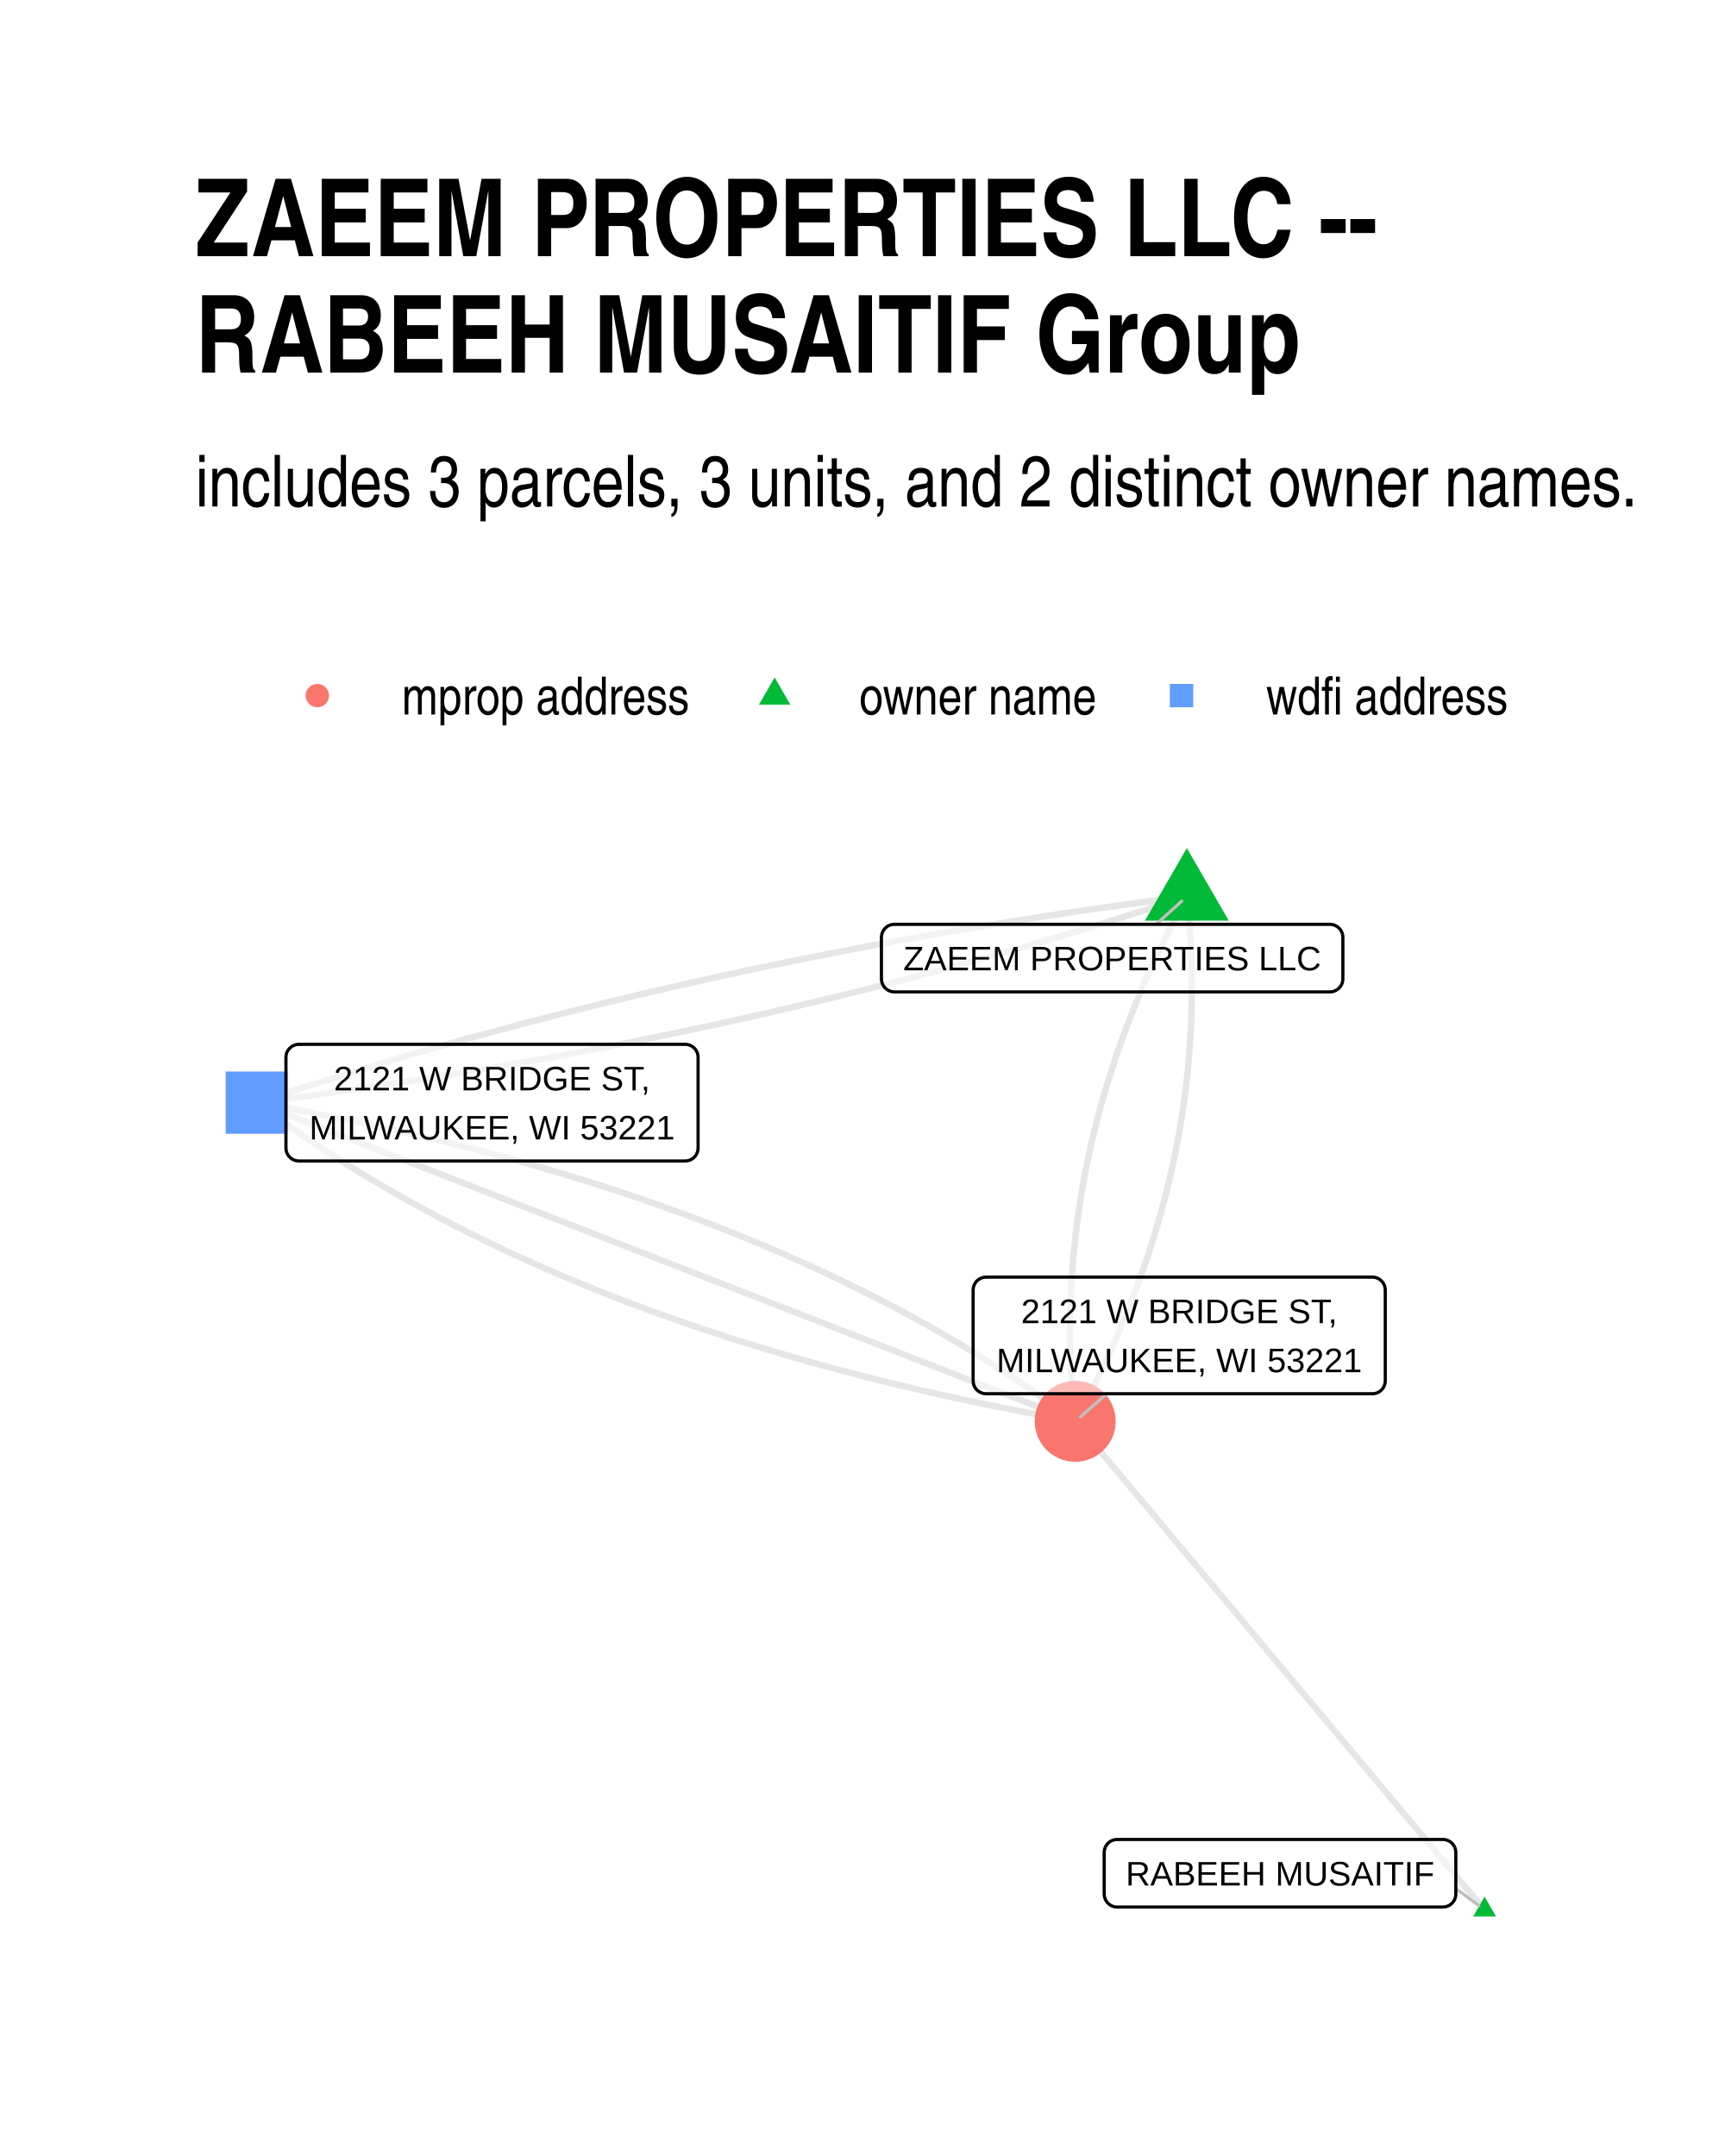
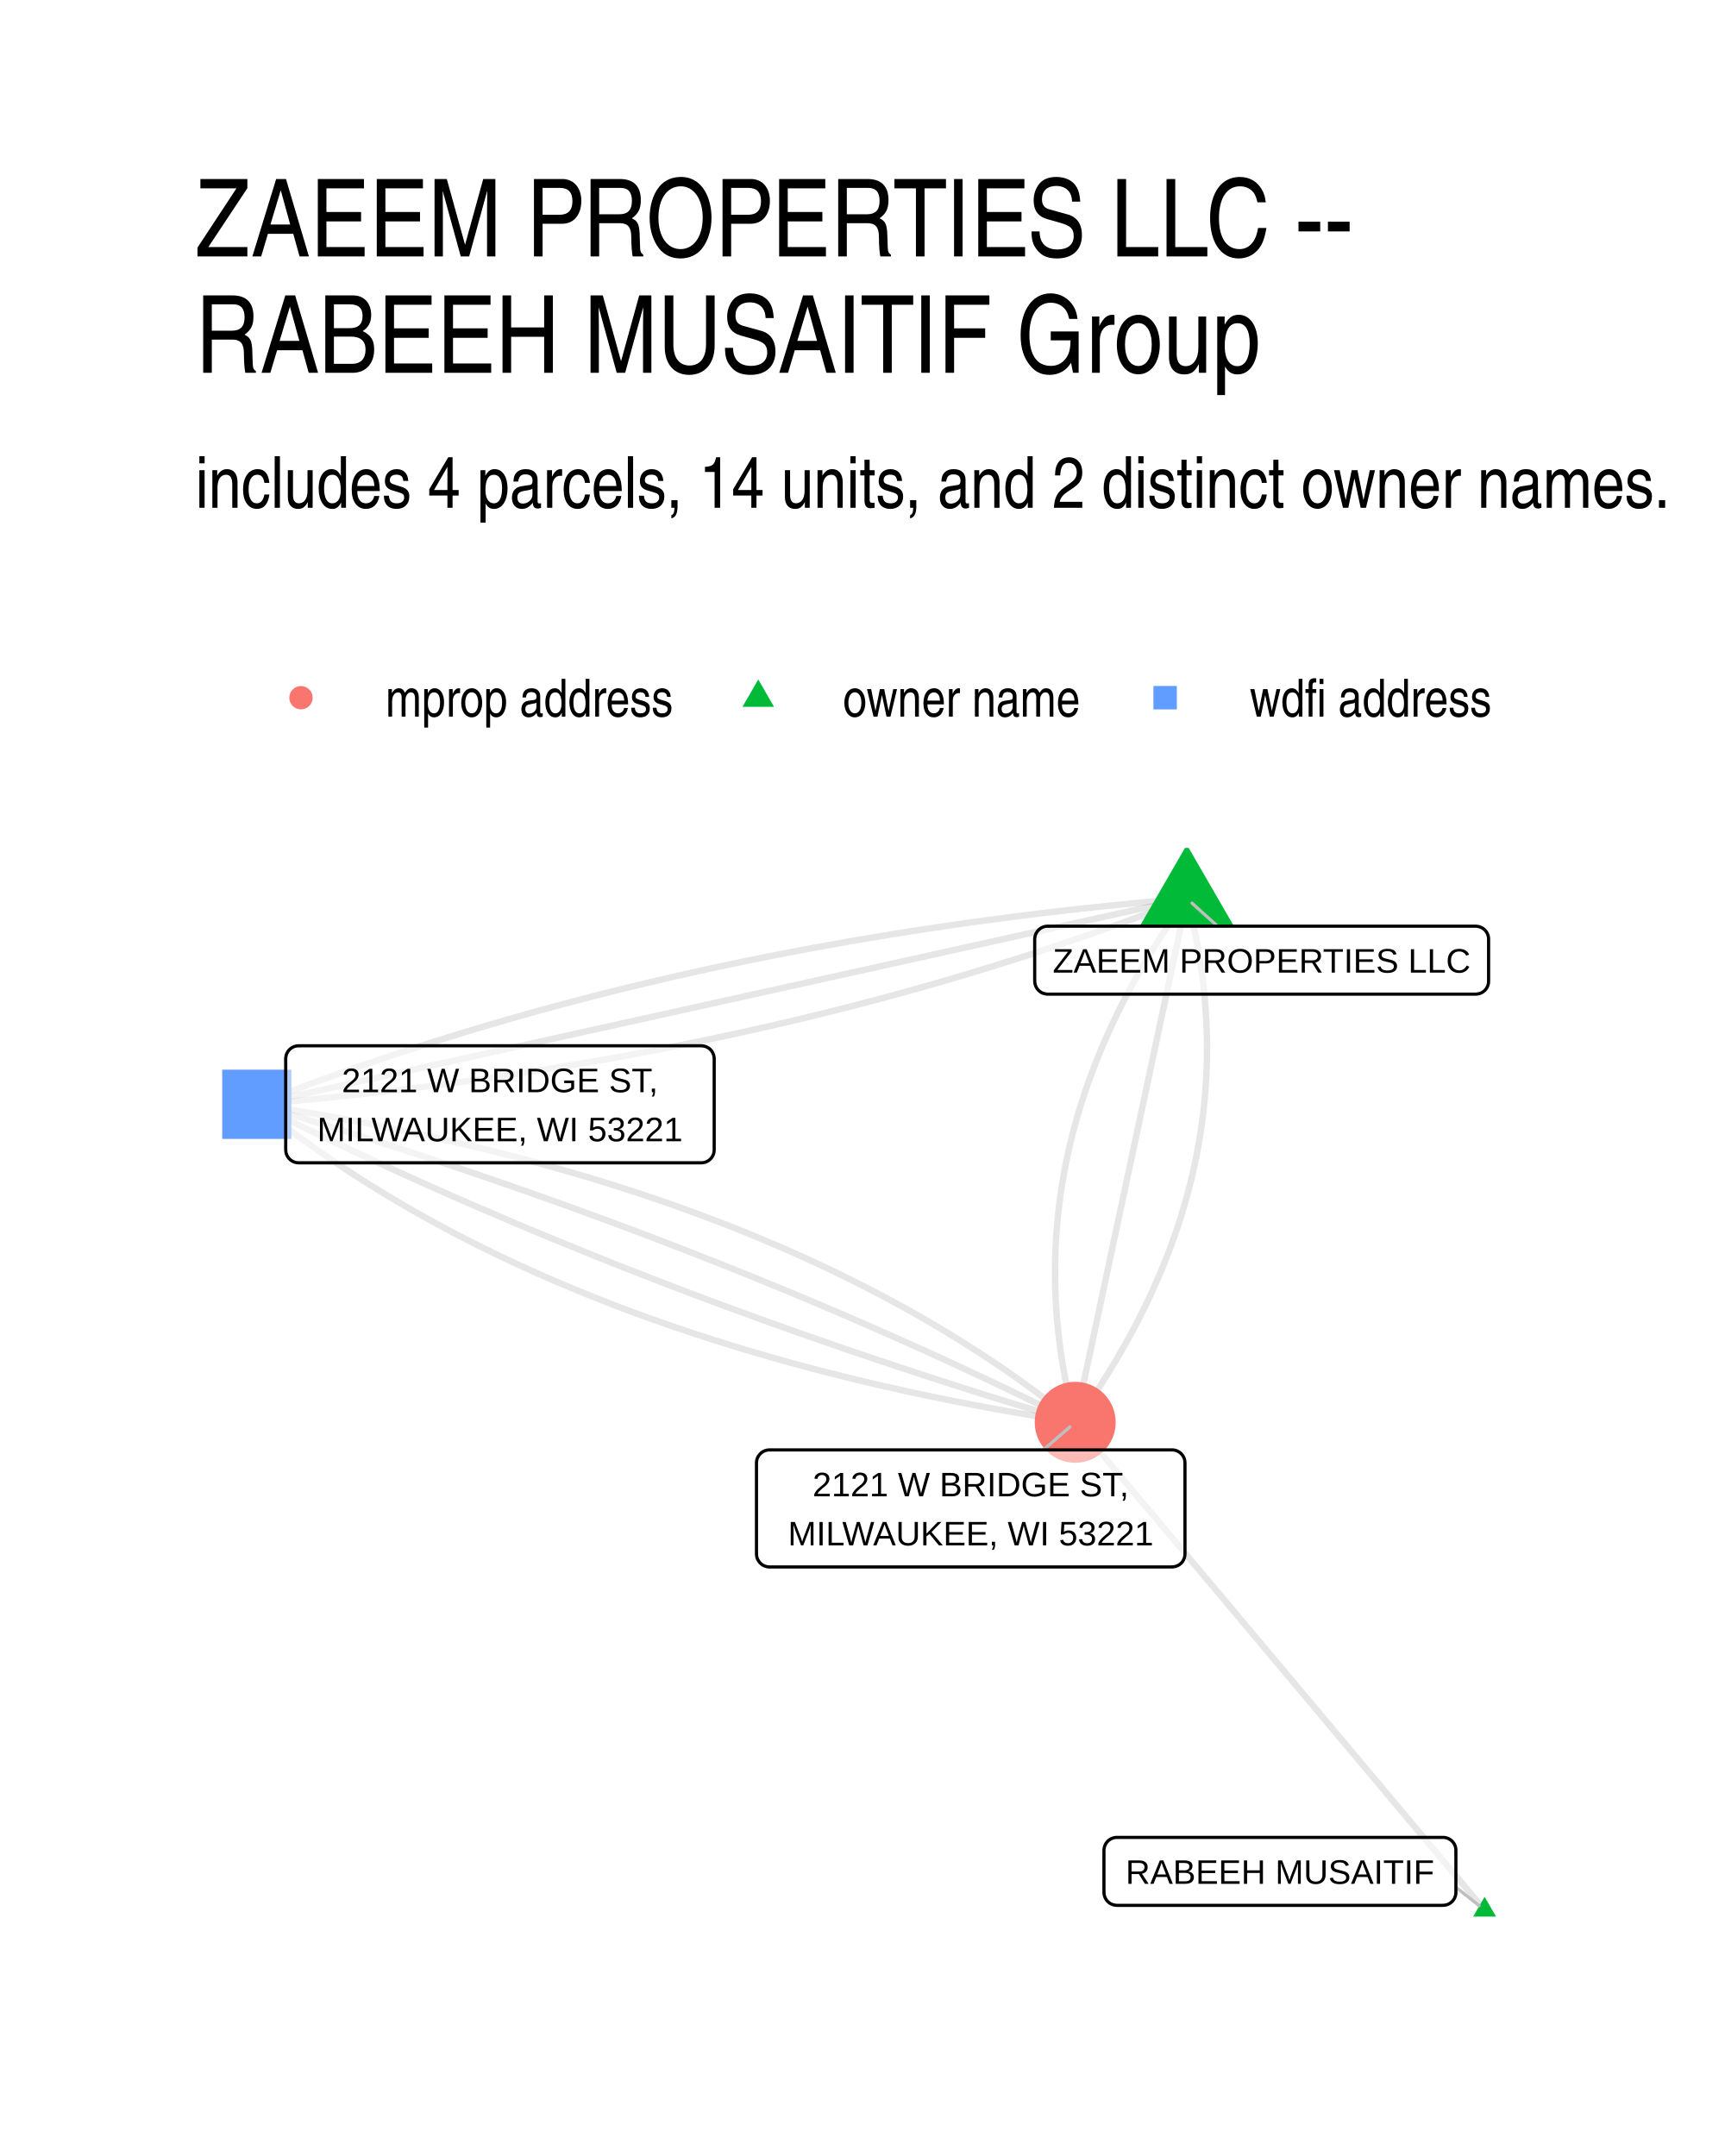
<svg xmlns="http://www.w3.org/2000/svg" width="384" height="480" class="svglite" viewBox="0 0 288 360">
  <defs>
-     <style>.svglite line,.svglite polyline,.svglite polygon,.svglite path,.svglite circle{fill:none;stroke:#000000;stroke-linecap:round;stroke-linejoin:round;stroke-miterlimit:10.00}</style>
+     <style>.svglite line,.svglite polyline,.svglite polygon,.svglite path,.svglite circle{fill:none;stroke:#000000;stroke-linecap:round;stroke-linejoin:round;stroke-miterlimit:10.00}.svglite text{white-space:pre}</style>
  </defs>
  <rect width="100%" height="100%" style="stroke-linecap:round;stroke-linejoin:round;stroke-miterlimit:10.00;stroke:none;fill:#FFFFFF" />
  <defs>
    <clipPath id="cpMC4wMHwyODguMDB8MC4wMHwzNjAuMDA=">
      <path d="M0 0h288v360H0z" />
    </clipPath>
  </defs>
  <g clip-path="url(#cpMC4wMHwyODguMDB8MC4wMHwzNjAuMDA=)">
    <path d="M0 0h288v360H0z" style="stroke-width:1.07;stroke:none;fill:#FFFFFF" />
  </g>
  <defs>
-     <clipPath id="cpMzIuNjN8MjU4LjExfDE0MS4yMnwzMjcuMzc=">
-       <path d="M32.63 141.22h225.48v186.15H32.63z" />
+     <clipPath id="cpMzIuNjN8MjU4LjExfDE0MS41OHwzMjcuMzc=">
+       <path d="M32.63 141.58h225.48v185.8H32.63z" />
    </clipPath>
  </defs>
-   <g clip-path="url(#cpMzIuNjN8MjU4LjExfDE0MS4yMnwzMjcuMzc=)">
-     <path d="m247.86 318.91-.69-.82-.69-.83-.69-.82-.69-.83-.69-.82-.69-.82-.69-.83-.69-.82-.69-.83-.69-.82-.69-.82-.69-.83-.69-.82-.69-.83-.69-.82-.69-.82-.69-.83-.69-.82-.7-.83-.69-.82-.69-.83-.69-.82-.69-.82-.69-.83-.69-.82-.69-.83-.69-.82-.69-.82-.69-.83-.69-.82-.69-.83-.69-.82-.69-.83-.69-.82-.69-.82-.69-.83-.69-.82-.69-.83-.69-.82-.69-.82-.69-.83-.69-.82-.7-.83-.69-.82-.69-.82-.69-.83-.69-.82-.69-.83-.69-.82-.69-.83-.69-.82-.69-.82-.69-.83-.69-.82-.69-.83-.69-.82-.69-.82-.69-.83-.69-.82-.69-.83-.69-.82-.69-.82-.69-.83-.69-.82-.69-.83-.69-.82-.7-.83-.69-.82-.69-.82-.69-.83-.69-.82-.69-.83-.69-.82-.69-.82-.69-.83-.69-.82-.69-.83-.69-.82-.69-.82-.69-.83-.69-.82-.69-.83-.69-.82-.69-.83-.69-.82-.69-.82-.69-.83-.69-.82-.69-.83-.7-.82-.69-.82-.69-.83-.69-.82-.69-.83-.69-.82-.69-.82-.69-.83-.69-.82-.69-.83m18.64-87.63-.47.86-.47.87-.46.87-.45.87-.45.88-.44.87-.44.87-.43.87-.43.87-.42.87-.41.88-.41.87-.4.87-.4.87-.39.88-.39.87-.38.88-.37.87-.37.88-.36.87-.36.88-.35.87-.34.88-.34.88-.33.87-.33.88-.32.88-.32.88-.31.88-.3.87-.3.88-.29.88-.29.88-.28.88-.28.88-.27.88-.26.88-.26.89-.25.88-.25.88-.24.88-.23.88-.23.89-.22.88-.22.88-.21.89-.21.88-.2.89-.19.88-.19.89-.18.88-.18.89-.17.88-.16.89-.16.89-.16.89-.14.88-.15.89-.13.89-.13.89-.13.89-.12.89-.11.88-.11.89-.1.89-.09.9-.09.89-.09.89-.08.89-.07.89-.06.89-.07.89-.05.9-.05.89-.04.89-.04.9-.03.89-.03.9-.02.89-.01.9-.01.89-.01.9.01.89.01.9.01.9.02.89.03.9.03.9.04.9.04.89.05.9.05.9.06.9.07.9.07.9.08.9.09.9.09.9.09.9m18.64-87.63-1.68.21-1.67.22-1.68.22-1.67.22-1.67.23-1.67.22-1.67.24-1.66.23-1.66.24-1.66.23-1.66.25-1.66.24-1.65.25-1.65.25-1.65.25-1.64.26-1.65.25-1.64.27-1.64.26-1.63.27-1.64.26-1.63.28-1.63.27-1.63.28-1.62.28-1.63.28-1.62.29-1.62.28-1.61.29-1.62.3-1.61.29-1.61.3-1.6.3-1.61.31-1.6.31-1.6.31-1.6.31-1.6.31-1.59.32-1.59.32-1.59.33-1.59.32-1.58.33-1.58.33-1.58.34-1.58.33-1.58.34-1.57.34-1.57.35-1.57.35-1.56.35-1.57.35-1.56.36-1.56.36-1.56.36-1.55.36-1.55.37-1.55.37-1.55.37-1.55.37-1.54.38-1.54.38-1.54.39-1.54.38-1.53.39-1.53.39-1.53.4-1.53.39-1.53.4-1.52.4-1.52.41-1.52.41-1.51.41-1.52.41-1.51.42-1.51.41-1.51.43-1.5.42-1.5.43-1.5.42-1.5.44-1.5.43-1.49.44-1.49.44-1.49.44-1.49.45-1.48.45-1.48.45-1.48.45-1.48.46-1.47.46-1.48.46-1.47.46-1.47.47-1.46.47-1.47.47-1.46.48-1.46.48-1.45.48m155.27-34.43.1.9.09.9.08.9.08.9.07.9.07.9.06.9.06.9.04.89.05.9.04.9.03.9.02.9.02.89.02.9.01.9v1.79l-.01.89-.02.9-.02.89-.02.9-.03.89-.04.89-.05.9-.04.89-.06.89-.06.9-.07.89-.07.89-.08.89-.08.89-.09.89-.1.89-.1.89-.11.89-.11.89-.12.89-.12.89-.13.89-.14.89-.14.89-.15.88-.15.89-.16.89-.17.88-.17.89-.17.89-.19.88-.19.89-.19.88-.2.89-.2.88-.22.88-.21.89-.23.88-.23.88-.23.89-.24.88-.25.88-.25.88-.26.88-.26.88-.27.89-.28.88-.28.88-.28.88-.3.87-.29.88-.31.88-.31.88-.31.88-.33.88-.32.87-.34.88-.33.88-.35.87-.35.88-.36.88-.36.87-.37.88-.37.87-.38.88-.38.87-.4.87-.39.88-.41.87-.4.87-.42.88-.42.87-.42.87-.44.87-.43.87-.45.87-.44.87-.46.87-.46.87-.47.87-.47.87" style="stroke-width:1.07;stroke:#000000;stroke-opacity:0.10;stroke-linecap:butt" />
-     <path d="m198.15 149.69-1.45.48-1.46.47-1.46.48-1.47.47-1.46.47-1.47.47-1.47.47-1.48.46-1.47.46-1.48.45-1.48.46-1.48.45-1.48.45-1.49.44-1.49.44-1.49.44-1.49.44-1.5.44-1.5.43-1.5.43-1.5.42-1.5.43-1.51.42-1.51.42-1.51.41-1.52.42-1.51.41-1.52.4-1.52.41-1.52.4-1.53.4-1.53.4-1.53.39-1.53.39-1.53.39-1.54.39-1.54.38-1.54.38-1.54.38-1.55.37-1.55.38-1.55.37-1.55.36-1.55.37-1.56.36-1.56.36-1.56.35-1.57.36-1.56.35-1.57.34-1.57.35-1.57.34-1.58.34-1.58.34-1.58.33-1.58.33-1.58.33-1.59.33-1.59.32-1.59.32-1.59.32-1.6.32-1.6.31-1.6.31-1.6.3-1.61.31-1.6.3-1.61.3-1.61.3-1.62.29-1.61.29-1.62.29-1.62.28-1.63.29-1.62.28-1.63.27-1.63.28-1.63.27-1.64.27-1.63.26-1.64.27-1.64.26-1.65.26-1.64.25-1.65.26-1.65.25-1.65.24-1.66.25-1.66.24-1.66.24-1.66.23-1.66.24-1.67.23-1.67.23-1.67.22-1.67.23-1.68.22-1.67.21-1.68.22m0 0 1.03.77 1.04.77 1.05.76 1.06.76 1.06.75 1.08.75 1.07.74 1.09.74 1.09.73 1.1.73 1.1.72 1.12.72 1.12.72 1.12.71 1.14.7 1.14.7 1.15.7 1.15.69 1.16.68 1.17.68 1.18.68 1.18.67 1.19.67 1.2.66 1.2.66 1.22.65 1.21.65 1.23.64 1.23.64 1.24.63 1.25.63 1.25.62 1.26.62 1.27.61 1.27.61 1.29.61 1.28.6 1.3.59 1.3.59 1.31.59 1.32.58 1.32.57 1.33.57 1.34.57 1.35.56 1.35.56 1.36.55 1.36.55 1.38.54 1.38.54 1.38.53 1.4.53 1.4.52 1.41.52 1.41.51 1.43.51 1.43.5 1.43.5 1.44.5 1.46.49 1.45.48 1.47.48 1.47.48 1.48.47 1.48.46 1.5.46 1.5.46 1.5.45 1.52.45 1.52.44 1.53.44 1.53.43 1.54.43 1.55.42 1.56.42 1.56.41 1.57.41 1.58.4 1.58.4 1.59.4 1.6.38 1.61.39 1.61.38 1.62.37 1.62.37 1.64.37 1.64.36 1.64.36 1.66.35 1.66.34 1.67.34 1.68.34 1.68.33 1.69.33 1.69.32 1.71.32 1.71.31 1.72.31 1.72.3" style="stroke-width:1.07;stroke:#000000;stroke-opacity:0.10;stroke-linecap:butt" />
-     <path d="m42.88 184.12 1.38.54 1.38.53 1.38.54 1.38.54 1.38.54 1.38.53 1.38.54 1.38.54 1.38.53 1.38.54 1.38.54 1.38.54 1.38.53 1.38.54 1.38.54 1.38.54 1.38.53 1.38.54 1.38.54 1.38.54 1.38.53 1.38.54 1.38.54 1.38.54 1.38.53 1.38.54 1.38.54 1.38.54 1.38.53 1.38.54 1.38.54 1.38.54 1.38.53 1.38.54 1.38.54 1.38.54 1.38.53 1.38.54 1.38.54 1.38.53 1.38.54 1.38.54 1.38.54 1.38.53 1.38.54 1.38.54 1.38.54 1.38.53 1.38.54 1.38.54 1.38.54 1.38.53 1.38.54 1.38.54 1.38.54 1.38.53 1.39.54 1.38.54 1.38.54 1.38.53 1.38.54 1.38.54 1.38.54 1.38.53 1.38.54 1.38.54 1.38.54 1.38.53 1.38.54 1.38.54 1.38.53 1.38.54 1.38.54 1.38.54 1.38.53 1.38.54 1.38.54 1.38.54 1.38.53 1.38.54 1.38.54 1.38.54 1.38.53 1.38.54 1.38.54 1.38.54 1.38.53 1.38.54 1.38.54 1.38.54 1.38.53 1.38.54 1.38.54 1.38.54 1.38.53 1.38.54 1.38.54 1.38.54 1.38.53" style="stroke-width:1.07;stroke:#000000;stroke-opacity:0.10;stroke-linecap:butt" />
-     <path d="m42.88 184.12 1.72.3 1.72.31 1.71.31 1.7.32 1.7.32 1.69.33 1.68.33 1.68.34 1.67.34 1.66.34 1.65.36 1.65.35 1.64.36 1.63.37 1.63.37 1.62.37 1.61.38 1.61.39 1.6.39 1.59.39 1.58.4 1.58.4 1.57.41 1.56.41 1.56.42 1.55.42 1.54.43 1.53.43 1.53.44 1.52.44 1.52.45 1.5.45 1.5.46 1.49.46 1.49.46 1.48.47 1.47.48 1.47.48 1.45.48 1.45.49 1.45.5 1.43.5 1.43.5 1.42.51 1.42.51 1.41.52 1.4.52 1.39.53 1.39.53 1.38.54 1.37.54 1.37.55 1.36.55 1.35.56 1.35.56 1.33.57 1.34.57 1.32.57 1.32.58 1.31.59 1.3.59 1.29.59 1.29.6 1.28.61 1.28.61 1.27.61 1.26.62 1.25.62 1.25.63 1.24.63 1.23.64 1.22.64 1.22.65 1.21.65 1.21.66 1.2.66 1.19.67 1.18.67 1.18.68 1.16.68 1.17.68 1.15.69 1.15.7 1.14.7 1.13.7 1.13.71 1.12.72 1.11.72 1.11.72 1.1.73 1.09.73 1.09.74 1.07.74 1.07.75 1.07.75 1.05.76 1.05.76 1.05.77 1.03.77" style="stroke-width:1.07;stroke:#000000;stroke-opacity:0.10;stroke-linecap:butt" />
-     <path d="m247.86 316.7 1.92 3.32h-3.83zm-49.71-175.09 7 12.11h-13.99z" style="stroke-width:0.71;stroke:none;fill:#00BA38" />
-     <path d="M37.68 189.31h10.39v-10.39H37.68z" style="stroke-width:0.71;stroke:none;fill:#619CFF" />
-     <circle cx="179.51" cy="237.32" r="6.76" style="stroke-width:0.71;stroke:none;fill:#F8766D" />
-     <path d="m243.06 315.34 3.86 2.87m-53.9-163.87 4.28-3.88m-12.48 82.26-4.43 3.84" style="stroke-width:0.53;stroke:#BFBFBF" />
-     <path d="M186.51 318.43h54.39-.09l.35-.02.34-.07.32-.12.3-.17.27-.22.23-.26.19-.3.14-.32.08-.33.03-.35h0v-6.96h0l-.03-.35-.08-.34-.14-.32-.19-.29-.23-.26-.27-.22-.3-.17-.32-.13-.34-.07-.26-.01h-54.39l.27.01-.35-.01-.35.04-.33.1-.32.15-.28.19-.25.24-.21.28-.16.31-.11.33-.06.34-.01.18v6.96l.01-.17v.34l.06.35.11.33.16.3.21.28.25.24.28.2.32.15.33.1.35.04z" style="stroke-width:0.53;fill:#FFFFFF;fill-opacity:0.50" />
-     <text x="213.71" y="314.83" lengthAdjust="spacingAndGlyphs" style="font-size:5.69px;font-family:Arial" text-anchor="middle" textLength="51.5">RABEEH MUSAITIF</text>
-     <path d="M149.32 165.62h72.72-.09l.35-.01.34-.07.32-.13.3-.17.27-.22.23-.26.19-.29.14-.32.08-.34.03-.35h0v-6.96h0l-.03-.35-.08-.33-.14-.32-.19-.3-.23-.26-.27-.22-.3-.17-.32-.13-.34-.06-.26-.02h-72.72l.26.02-.34-.02-.35.04-.33.1-.32.15-.28.2-.25.24-.21.27-.16.31-.11.33-.06.35-.01.17v6.96l.01-.17v.35l.06.34.11.33.16.31.21.27.25.24.28.2.32.15.33.1.35.04z" style="stroke-width:0.53;fill:#FFFFFF;fill-opacity:0.50" />
-     <text x="185.68" y="162.02" lengthAdjust="spacingAndGlyphs" style="font-size:5.69px;font-family:Arial" text-anchor="middle" textLength="69.83">ZAEEM PROPERTIES LLC</text>
-     <path d="M49.9 193.86h64.49l-.08-.01.34-.01.34-.07.33-.12.3-.18.27-.22.23-.26.18-.29.14-.32.08-.34.03-.34h0v-15.16h0l-.03-.35-.08-.33-.14-.32-.18-.3-.23-.26-.27-.22-.3-.17-.33-.13-.34-.07-.26-.01H49.9l.26.01-.35-.01-.34.04-.33.1-.32.15-.28.2-.25.24-.21.27-.17.31-.11.33-.05.35-.01.17v15.16l.01-.18v.35l.05.34.11.33.17.31.21.28.25.24.28.2.32.15.33.09.34.04z" style="stroke-width:0.53;fill:#FFFFFF;fill-opacity:0.50" />
-     <text x="82.15" y="182.06" lengthAdjust="spacingAndGlyphs" style="font-size:5.69px;font-family:Arial" text-anchor="middle" textLength="53.39">2121 W BRIDGE ST,</text>
-     <text x="82.15" y="190.26" lengthAdjust="spacingAndGlyphs" style="font-size:5.69px;font-family:Arial" text-anchor="middle" textLength="61.61">MILWAUKEE, WI 53221</text>
-     <path d="M164.63 232.72h64.49-.08l.34-.01.34-.07.33-.12.3-.18.27-.22.23-.26.18-.29.14-.32.08-.34.03-.35h0v-15.15h0l-.03-.35-.08-.34-.14-.32-.18-.29-.23-.26-.27-.22-.3-.17-.33-.13-.34-.07-.26-.01h-64.49l.26.01-.35-.01-.34.04-.33.1-.32.15-.28.19-.26.24-.2.28-.17.31-.11.33-.05.34-.01.18v15.15l.01-.17v.35l.05.34.11.33.17.31.2.28.26.24.28.19.32.15.33.1.34.04z" style="stroke-width:0.53;fill:#FFFFFF;fill-opacity:0.50" />
-     <text x="196.88" y="220.93" lengthAdjust="spacingAndGlyphs" style="font-size:5.69px;font-family:Arial" text-anchor="middle" textLength="53.39">2121 W BRIDGE ST,</text>
-     <text x="196.88" y="229.12" lengthAdjust="spacingAndGlyphs" style="font-size:5.69px;font-family:Arial" text-anchor="middle" textLength="61.61">MILWAUKEE, WI 53221</text>
+   <g clip-path="url(#cpMzIuNjN8MjU4LjExfDE0MS41OHwzMjcuMzc=)">
+     <path d="m247.86 318.93-.69-.83-.69-.82-.69-.82-.69-.82-.69-.83-.69-.82-.69-.82-.69-.82-.69-.83-.69-.82-.69-.82-.69-.82-.69-.83-.69-.82-.69-.82-.69-.82-.69-.83-.69-.82-.7-.82-.69-.82-.69-.83-.69-.82-.69-.82-.69-.82-.69-.83-.69-.82-.69-.82-.69-.82-.69-.83-.69-.82-.69-.82-.69-.82-.69-.83-.69-.82-.69-.82-.69-.83-.69-.82-.69-.82-.69-.82-.69-.83-.69-.82-.69-.82-.7-.82-.69-.83-.69-.82-.69-.82-.69-.82-.69-.83-.69-.82-.69-.82-.69-.82-.69-.83-.69-.82-.69-.82-.69-.82-.69-.83-.69-.82-.69-.82-.69-.82-.69-.83-.69-.82-.69-.82-.69-.82-.69-.83-.69-.82-.69-.82-.7-.82-.69-.83-.69-.82-.69-.82-.69-.82-.69-.83-.69-.82-.69-.82-.69-.83-.69-.82-.69-.82-.69-.82-.69-.83-.69-.82-.69-.82-.69-.82-.69-.83-.69-.82-.69-.82-.69-.82-.69-.83-.69-.82-.69-.82-.7-.82-.69-.83-.69-.82-.69-.82-.69-.82-.69-.83-.69-.82-.69-.82-.69-.82-.69-.83m18.64-87.47-.61.86-.61.86-.59.86-.59.86-.58.87-.57.86-.56.86-.56.86-.54.87-.54.86-.52.87-.52.86-.51.87-.5.86-.5.87-.48.86-.48.87-.46.87-.46.87-.45.87-.44.87-.43.87-.42.87-.42.87-.4.87-.4.87-.39.87-.38.88-.37.87-.36.87-.35.88-.35.87-.33.88-.33.87-.32.88-.31.88-.3.87-.29.88-.29.88-.27.88-.27.88-.26.88-.25.88-.24.88-.23.88-.22.88-.22.88-.2.88-.2.89-.19.88-.18.89-.17.88-.16.89-.15.88-.15.89-.13.88-.13.89-.12.89-.11.89-.1.88-.1.89-.08.89-.07.89-.07.89-.06.89-.05.89-.04.9-.03.89-.02.89-.02.89v1.79l.01.9.02.89.03.9.04.9.04.89.06.9.06.9.07.89.09.9.09.9.09.9.11.9.12.9.12.9.13.91.15.9.15.9.16.9.16.91.18.9.19.91.19.9.2.91.21.9.22.91.23.91.24.9m18.64-87.47-1.73.15-1.74.15-1.72.16-1.73.16-1.72.16-1.72.17-1.72.17-1.71.18-1.71.18-1.7.18-1.7.19-1.7.19-1.7.2-1.69.2-1.68.21-1.69.21-1.68.21-1.68.22-1.67.22-1.67.22-1.67.23-1.66.23-1.67.24-1.65.24-1.66.25-1.65.25-1.64.25-1.65.26-1.64.26-1.63.27-1.64.27-1.63.27-1.62.28-1.63.28-1.62.29-1.61.29-1.62.29-1.61.3-1.6.3-1.6.31-1.6.31-1.6.31-1.59.32-1.59.32-1.59.33-1.58.33-1.58.34-1.57.34-1.57.34-1.57.35-1.57.35-1.56.35-1.56.36-1.55.37-1.55.36-1.55.37-1.55.38-1.54.38-1.53.38-1.54.39-1.53.39-1.53.4-1.52.4-1.52.4-1.52.41-1.51.41-1.51.42-1.51.42-1.5.43-1.5.42-1.5.44-1.49.43-1.49.44-1.49.45-1.48.45-1.48.45-1.48.46-1.47.46-1.47.46-1.47.47-1.46.48-1.46.47-1.46.48-1.45.49-1.45.49-1.44.49-1.44.5-1.44.5-1.44.51-1.43.51-1.43.51-1.42.52-1.42.52-1.42.53-1.42.53-1.41.53-1.41.54-1.4.54-1.4.55" style="stroke-width:1.07;stroke:#000000;stroke-opacity:0.10;stroke-linecap:butt" />
+     <path d="m198.15 150.02-.19.89-.18.88-.19.88-.19.89-.19.88-.19.88-.19.89-.18.88-.19.88-.19.89-.19.88-.19.88-.18.89-.19.88-.19.89-.19.88-.19.88-.19.89-.18.88-.19.88-.19.89-.19.88-.19.88-.19.89-.18.88-.19.88-.19.89-.19.88-.19.89-.19.88-.18.88-.19.89-.19.88-.19.88-.19.89-.19.88-.18.88-.19.89-.19.88-.19.88-.19.89-.19.88-.18.88-.19.89-.19.88-.19.89-.19.88-.19.88-.18.89-.19.88-.19.88-.19.89-.19.88-.19.88-.18.89-.19.88-.19.88-.19.89-.19.88-.19.89-.18.88-.19.88-.19.89-.19.88-.19.88-.18.89-.19.88-.19.88-.19.89-.19.88-.19.88-.18.89-.19.88-.19.88-.19.89-.19.88-.19.89-.18.88-.19.88-.19.89-.19.88-.19.88-.19.89-.18.88-.19.88-.19.89-.19.88-.19.88-.19.89-.18.88-.19.89-.19.88-.19.88-.19.89-.19.88-.18.88-.19.89-.19.88-.19.88m18.64-87.47-1.57.35-1.56.35-1.57.34-1.57.35-1.57.35-1.57.35-1.57.34-1.56.35-1.57.35-1.57.34-1.57.35-1.57.35-1.57.35-1.57.34-1.56.35-1.57.35-1.57.34-1.57.35-1.57.35-1.57.35-1.56.34-1.57.35-1.57.35-1.57.34-1.57.35-1.57.35-1.56.35-1.57.34-1.57.35-1.57.35-1.57.34-1.57.35-1.57.35-1.56.35-1.57.34-1.57.35-1.57.35-1.57.34-1.57.35-1.56.35-1.57.35-1.57.34-1.57.35-1.57.35-1.57.34-1.57.35-1.56.35-1.57.35-1.57.34-1.57.35-1.57.35-1.57.34-1.56.35-1.57.35-1.57.35-1.57.34-1.57.35-1.57.35-1.57.34-1.56.35-1.57.35-1.57.35-1.57.34-1.57.35-1.57.35-1.56.34-1.57.35-1.57.35-1.57.35-1.57.34-1.57.35-1.57.35-1.56.34-1.57.35-1.57.35-1.57.35-1.57.34-1.57.35-1.56.35-1.57.34-1.57.35-1.57.35-1.57.35-1.57.34-1.56.35-1.57.35-1.57.34-1.57.35-1.57.35-1.57.35-1.57.34-1.56.35-1.57.35-1.57.34-1.57.35-1.57.35-1.57.35-1.56.34-1.57.35" style="stroke-width:1.07;stroke:#000000;stroke-opacity:0.10;stroke-linecap:butt" />
+     <path d="m198.15 150.02.24.91.23.91.22.9.21.91.2.9.2.91.18.9.18.91.17.9.16.91.15.9.14.9.13.9.13.9.11.9.11.9.1.9.09.9.08.9.07.9.07.9.05.89.05.9.03.9.03.89.02.9.02.89v.9l-.01.89-.01.89-.03.9-.03.89-.04.89-.05.89-.05.89-.07.89-.08.89-.08.89-.09.89-.1.89-.12.89-.11.89-.13.88-.14.89-.14.89-.16.88-.16.89-.17.88-.18.88-.19.89-.19.88-.21.88-.21.89-.23.88-.23.88-.24.88-.25.88-.26.88-.26.88-.28.88-.28.87-.29.88-.31.88-.31.88-.31.87-.33.88-.34.87-.34.88-.36.87-.36.88-.37.87-.38.87-.39.87-.39.88-.41.87-.41.87-.43.87-.43.87-.44.87-.45.87-.45.87-.47.86-.48.87-.48.87-.49.86-.5.87-.51.87-.52.86-.53.87-.53.86-.55.86-.55.87-.56.86-.58.86-.57.86-.59.86-.6.86-.6.86-.62.86m18.64-87.47-1.4.55-1.4.54-1.41.54-1.41.53-1.42.53-1.42.53-1.42.52-1.42.52-1.43.51-1.43.51-1.44.51-1.44.5-1.44.5-1.44.49-1.45.49-1.46.49-1.45.48-1.46.48-1.46.47-1.47.47-1.47.46-1.47.46-1.48.46-1.48.45-1.48.45-1.49.45-1.49.44-1.49.44-1.5.43-1.5.43-1.5.42-1.51.42-1.51.42-1.51.41-1.52.41-1.52.4-1.52.4-1.53.4-1.53.39-1.54.39-1.53.38-1.54.38-1.55.38-1.55.37-1.55.37-1.55.36-1.56.36-1.56.35-1.57.36-1.57.34-1.57.35-1.57.33-1.58.34-1.58.33-1.59.33-1.59.32-1.59.32-1.6.31-1.6.31-1.6.31-1.61.3-1.6.3-1.62.3-1.61.29-1.62.28-1.63.28-1.62.28-1.63.28-1.64.27-1.63.26-1.64.26-1.65.26-1.64.25-1.65.25-1.66.25-1.65.24-1.67.24-1.66.23-1.67.23-1.67.23-1.67.22-1.68.21-1.68.22-1.69.21-1.68.2-1.69.2-1.7.2-1.7.19-1.7.19-1.7.18-1.71.18-1.71.18-1.72.17-1.72.17-1.72.16-1.73.16-1.72.16-1.74.15-1.73.15m0 0 .99.8 1 .79 1.01.79 1.01.79 1.03.77 1.03.78 1.04.76 1.05.77 1.05.75 1.07.75 1.07.75 1.08.74 1.09.73 1.09.73 1.1.73 1.11.72 1.12.71 1.13.71 1.14.7 1.14.7 1.15.69 1.16.69 1.16.68 1.18.68 1.18.67 1.19.66 1.2.66 1.2.66 1.22.64 1.22.65 1.23.64 1.24.63 1.24.63 1.26.62 1.26.62 1.27.61 1.28.6 1.28.61 1.29.59 1.3.59 1.31.59 1.32.58 1.33.57 1.33.57 1.34.56 1.35.56 1.35.55 1.37.55 1.37.54 1.38.54 1.39.53 1.39.52 1.41.52 1.41.52 1.42.51 1.43.5 1.43.5 1.45.49 1.45.49 1.46.49 1.46.47 1.48.47 1.48.47 1.49.46 1.5.46 1.51.45 1.51.44 1.53.44 1.53.44 1.53.43 1.55.42 1.56.42 1.56.41 1.57.41 1.58.4 1.58.4 1.6.39 1.6.39 1.61.38 1.61.37 1.63.37 1.63.37 1.64.36 1.65.35 1.66.35 1.67.34 1.67.34 1.68.33 1.69.33 1.69.32 1.71.32 1.71.31 1.72.3 1.73.3 1.74.3 1.74.29 1.75.28 1.76.28 1.77.27" style="stroke-width:1.07;stroke:#000000;stroke-opacity:0.10;stroke-linecap:butt" />
+     <path d="m42.88 184.39 1.25.62 1.25.63 1.26.62 1.26.62 1.26.61 1.26.62 1.27.61 1.27.61 1.27.61 1.27.61 1.28.61 1.28.6 1.28.6 1.29.6 1.29.6 1.29.6 1.29.6 1.3.59 1.29.59 1.31.59 1.3.59 1.31.59 1.3.58 1.32.58 1.31.59 1.32.57 1.32.58 1.32.58 1.32.57 1.33.57 1.33.57 1.33.57 1.34.57 1.34.56 1.34.57 1.34.56 1.35.56 1.35.56 1.35.55 1.35.56 1.36.55 1.36.55 1.36.55 1.36.55 1.37.54 1.37.55 1.37.54 1.38.54 1.37.54 1.38.53 1.39.54 1.38.53 1.39.53 1.39.53 1.39.53 1.4.52 1.4.53 1.4.52 1.4.52 1.41.52 1.41.51 1.41.52 1.41.51 1.42.51 1.42.51 1.42.51 1.43.51 1.43.5 1.43.5 1.43.5 1.44.5 1.43.5 1.44.5 1.45.49 1.44.49 1.45.49 1.45.49 1.46.48 1.45.49 1.46.48 1.47.48 1.46.48 1.47.48 1.47.47 1.47.48 1.47.47 1.48.47 1.48.47 1.49.47 1.48.46 1.49.46 1.49.46 1.49.46 1.5.46 1.5.46 1.5.45 1.5.45 1.51.45 1.51.45m-136.63-53.1 1.51.45 1.5.45 1.51.45 1.5.46 1.5.45 1.49.46 1.5.46 1.49.46 1.49.46 1.48.47 1.49.46 1.48.47 1.47.47 1.48.47 1.47.48 1.47.47 1.47.48 1.46.48 1.46.48 1.46.48 1.46.49 1.45.48 1.46.49 1.44.49 1.45.49 1.44.5 1.44.49 1.44.5 1.44.5 1.43.5 1.43.5 1.43.51 1.42.5 1.43.51 1.42.51 1.41.51 1.42.51 1.41.52 1.41.52 1.41.51 1.4.52 1.4.53 1.4.52 1.4.53 1.39.52 1.39.53 1.39.53 1.38.54 1.39.53 1.38.54 1.37.54 1.38.54 1.37.54 1.37.54 1.37.55 1.36.54 1.36.55 1.36.55 1.36.56 1.35.55 1.35.56 1.35.55 1.35.56 1.34.56 1.34.57 1.34.56 1.33.57 1.34.57 1.33.57 1.32.57 1.33.58 1.32.57 1.32.58 1.32.58 1.31.58 1.31.58 1.31.59 1.31.58 1.3.59 1.3.59 1.3.59 1.3.6 1.29.59 1.29.6 1.29.6 1.28.6 1.29.6 1.28.61 1.27.6 1.28.61 1.27.61 1.27.61 1.27.62 1.26.61 1.26.62 1.26.62 1.26.62 1.25.62 1.25.62" style="stroke-width:1.07;stroke:#000000;stroke-opacity:0.10;stroke-linecap:butt" />
+     <path d="m42.88 184.39 1.76.27 1.76.28 1.76.29 1.74.29 1.74.29 1.73.3 1.72.31 1.71.31 1.7.31 1.7.32 1.69.33 1.68.33 1.67.34 1.67.34 1.65.35 1.65.36 1.65.36 1.63.36 1.62.37 1.62.38 1.61.38 1.6.38 1.6.39 1.58.4 1.58.4 1.57.41 1.56.41 1.56.42 1.54.43 1.54.42 1.53.44 1.52.44 1.52.44 1.51.45 1.5.46 1.49.46 1.48.47 1.47.47 1.47.48 1.46.48 1.45.49 1.45.49 1.43.5 1.43.5 1.42.51 1.41.52 1.4.52 1.4.53 1.39.53 1.38.53 1.37.54 1.36.55 1.36.55 1.35.56 1.34.57 1.33.56 1.33.58 1.31.58 1.31.58 1.3.59 1.3.6 1.28.6 1.28.6 1.27.62 1.26.61 1.25.63 1.25.62 1.24.64 1.23.63 1.22.65 1.21.65 1.21.65 1.2.66 1.19.67 1.18.67 1.17.67 1.17.69 1.16.68 1.15.69 1.14.7 1.14.7 1.12.71 1.12.72 1.11.71 1.11.73 1.09.73 1.09.73 1.08.74 1.07.75 1.06.75 1.06.76 1.05.76 1.04.77 1.03.77 1.02.78 1.02.78 1.01.79 1 .79.99.8" style="stroke-width:1.07;stroke:#000000;stroke-opacity:0.10;stroke-linecap:butt" />
+     <path d="m247.86 316.72 1.92 3.31h-3.83zm-49.71-175.68 7.78 13.47h-15.56z" style="stroke-width:0.71;stroke:none;fill:#00BA38" />
+     <path d="M37.1 190.17h11.55v-11.56H37.1z" style="stroke-width:0.71;stroke:none;fill:#619CFF" />
+     <circle cx="179.51" cy="237.49" r="6.76" style="stroke-width:0.71;stroke:none;fill:#F8766D" />
+     <path d="m243.07 315.13 3.88 3.07m-43.67-163.55-4.27-3.85m-24.82 91.3 4.44-3.85" style="stroke-width:0.53;stroke:#BFBFBF" />
+     <path d="M186.47 318.15h54.44l-.08-.01.34-.01.34-.07.33-.12.3-.18.27-.22.23-.26.19-.29.13-.32.09-.34.02-.34h0v-7.03h0l-.02-.35-.09-.34-.13-.32-.19-.29-.23-.26-.27-.22-.3-.17-.33-.13-.34-.07-.26-.01h-54.44l.27.01-.35-.01-.35.04-.33.1-.32.15-.28.19-.25.25-.21.27-.16.31-.11.33-.06.34-.01.18v7.03l.01-.18v.35l.06.34.11.33.16.31.21.28.25.24.28.2.32.14.33.1.35.04z" style="stroke-width:0.53;fill:#FFFFFF;fill-opacity:0.50" />
+     <text x="213.69" y="314.55" lengthAdjust="spacingAndGlyphs" style="font-size:5.69px;font-family:&quot;Liberation Sans&quot;" text-anchor="middle" textLength="51.56">RABEEH MUSAITIF</text>
+     <path d="M174.91 166h71.46-.08l.34-.02.35-.07.32-.12.3-.17.27-.22.23-.26.19-.3.13-.32.09-.34.02-.34h0v-7.03h0l-.02-.35-.09-.33-.13-.32-.19-.3-.23-.26-.27-.22-.3-.17-.32-.12-.35-.07-.26-.02h-71.46l.26.02-.34-.02-.35.04-.33.1-.32.15-.28.2-.25.24-.21.28-.16.3-.11.33-.06.35-.01.17v7.03l.01-.18v.35l.06.34.11.33.16.31.21.28.25.24.28.2.32.15.33.09.35.05z" style="stroke-width:0.53;fill:#FFFFFF;fill-opacity:0.50" />
+     <text x="210.64" y="162.4" lengthAdjust="spacingAndGlyphs" style="font-size:5.69px;font-family:&quot;Liberation Sans&quot;" text-anchor="middle" textLength="68.58">ZAEEM PROPERTIES LLC</text>
+     <path d="M49.86 194.16h67.22-.09l.35-.01.34-.07.33-.13.3-.17.27-.22.23-.26.18-.3.14-.32.08-.33.03-.35h0v-15.22h0l-.03-.35-.08-.33-.14-.32-.18-.3-.23-.26-.27-.22-.3-.17-.33-.13-.34-.06-.26-.02H49.86l.26.02-.35-.02-.34.04-.34.1-.31.15-.29.2-.25.24-.2.27-.17.31-.11.33-.05.35-.01.17V192l.01-.17v.34l.05.35.11.33.17.31.2.27.25.24.29.2.31.15.34.1.34.04z" style="stroke-width:0.53;fill:#FFFFFF;fill-opacity:0.50" />
+     <text x="83.47" y="182.37" lengthAdjust="spacingAndGlyphs" style="font-size:5.69px;font-family:&quot;Liberation Sans&quot;" text-anchor="middle" textLength="56.33">2121 W BRIDGE ST,</text>
+     <text x="83.47" y="190.56" lengthAdjust="spacingAndGlyphs" style="font-size:5.69px;font-family:&quot;Liberation Sans&quot;" text-anchor="middle" textLength="64.34">MILWAUKEE, WI 53221</text>
+     <path d="M128.46 261.64h67.22-.09l.35-.02.34-.07.33-.12.3-.17.27-.22.23-.26.18-.3.14-.32.08-.33.03-.35h0v-15.22h0l-.03-.35-.08-.34-.14-.32-.18-.29-.23-.26-.27-.22-.3-.17-.33-.13-.34-.07-.26-.01h-67.22l.26.01-.35-.01-.34.04-.33.1-.32.15-.28.2-.25.24-.21.27-.17.31-.11.33-.05.34-.01.18v15.22l.01-.17v.34l.05.35.11.33.17.3.21.28.25.24.28.2.32.15.33.1.34.04z" style="stroke-width:0.53;fill:#FFFFFF;fill-opacity:0.50" />
+     <text x="162.07" y="249.85" lengthAdjust="spacingAndGlyphs" style="font-size:5.69px;font-family:&quot;Liberation Sans&quot;" text-anchor="middle" textLength="56.33">2121 W BRIDGE ST,</text>
+     <text x="162.07" y="258.04" lengthAdjust="spacingAndGlyphs" style="font-size:5.69px;font-family:&quot;Liberation Sans&quot;" text-anchor="middle" textLength="64.34">MILWAUKEE, WI 53221</text>
  </g>
  <g clip-path="url(#cpMC4wMHwyODguMDB8MC4wMHwzNjAuMDA=)">
-     <circle cx="52.98" cy="116.15" r="1.95" style="stroke-width:0.71;stroke:none;fill:#F8766D" />
-     <path d="m129.33 113.11 2.63 4.56h-5.26z" style="stroke-width:0.71;stroke:none;fill:#00BA38" />
-     <path d="M195.31 118.1h3.91v-3.91h-3.91z" style="stroke-width:0.71;stroke:none;fill:#619CFF" />
-     <text x="67.09" y="119.3" lengthAdjust="spacingAndGlyphs" style="font-size:8.80px;font-family:Arial Narrow" textLength="48.12">mprop address</text>
-     <text x="143.45" y="119.3" lengthAdjust="spacingAndGlyphs" style="font-size:8.80px;font-family:Arial Narrow" textLength="39.69">owner name</text>
-     <text x="211.38" y="119.3" lengthAdjust="spacingAndGlyphs" style="font-size:8.80px;font-family:Arial Narrow" textLength="40.5">wdfi address</text>
-     <text x="32.63" y="84.56" lengthAdjust="spacingAndGlyphs" style="font-size:12.00px;font-family:Arial Narrow" textLength="241.29">includes 3 parcels, 3 units, and 2 distinct owner names.</text>
-     <text x="32.63" y="42.78" lengthAdjust="spacingAndGlyphs" style="font-size:18.00px;font-weight:bold;font-family:Arial Narrow" textLength="197.6">ZAEEM PROPERTIES LLC --</text>
-     <text x="32.63" y="62.22" lengthAdjust="spacingAndGlyphs" style="font-size:18.00px;font-weight:bold;font-family:Arial Narrow" textLength="184.47">RABEEH MUSAITIF Group</text>
+     <circle cx="50.25" cy="116.5" r="1.95" style="stroke-width:0.71;stroke:none;fill:#F8766D" />
+     <path d="m126.6 113.46 2.63 4.56h-5.27z" style="stroke-width:0.71;stroke:none;fill:#00BA38" />
+     <path d="M192.57 118.45h3.91v-3.91h-3.91z" style="stroke-width:0.71;stroke:none;fill:#619CFF" />
+     <text x="64.37" y="119.66" lengthAdjust="spacingAndGlyphs" style="font-size:8.80px;font-weight:0;font-family:&quot;Nimbus Sans Narrow&quot;" textLength="48.11">mprop address</text>
+     <text x="140.72" y="119.66" lengthAdjust="spacingAndGlyphs" style="font-size:8.80px;font-weight:0;font-family:&quot;Nimbus Sans Narrow&quot;" textLength="39.69">owner name</text>
+     <text x="208.64" y="119.66" lengthAdjust="spacingAndGlyphs" style="font-size:8.80px;font-weight:0;font-family:&quot;Nimbus Sans Narrow&quot;" textLength="40.49">wdfi address</text>
+     <text x="32.63" y="84.79" lengthAdjust="spacingAndGlyphs" style="font-size:12.00px;font-weight:0;font-family:&quot;Nimbus Sans Narrow&quot;" textLength="246.65">includes 4 parcels, 14 units, and 2 distinct owner names.</text>
+     <text x="32.63" y="42.81" lengthAdjust="spacingAndGlyphs" style="font-size:18.00px;font-weight:0;font-family:&quot;Nimbus Sans Narrow&quot;" textLength="197.69">ZAEEM PROPERTIES LLC --</text>
+     <text x="32.63" y="62.25" lengthAdjust="spacingAndGlyphs" style="font-size:18.00px;font-weight:0;font-family:&quot;Nimbus Sans Narrow&quot;" textLength="184.54">RABEEH MUSAITIF Group</text>
  </g>
</svg>
